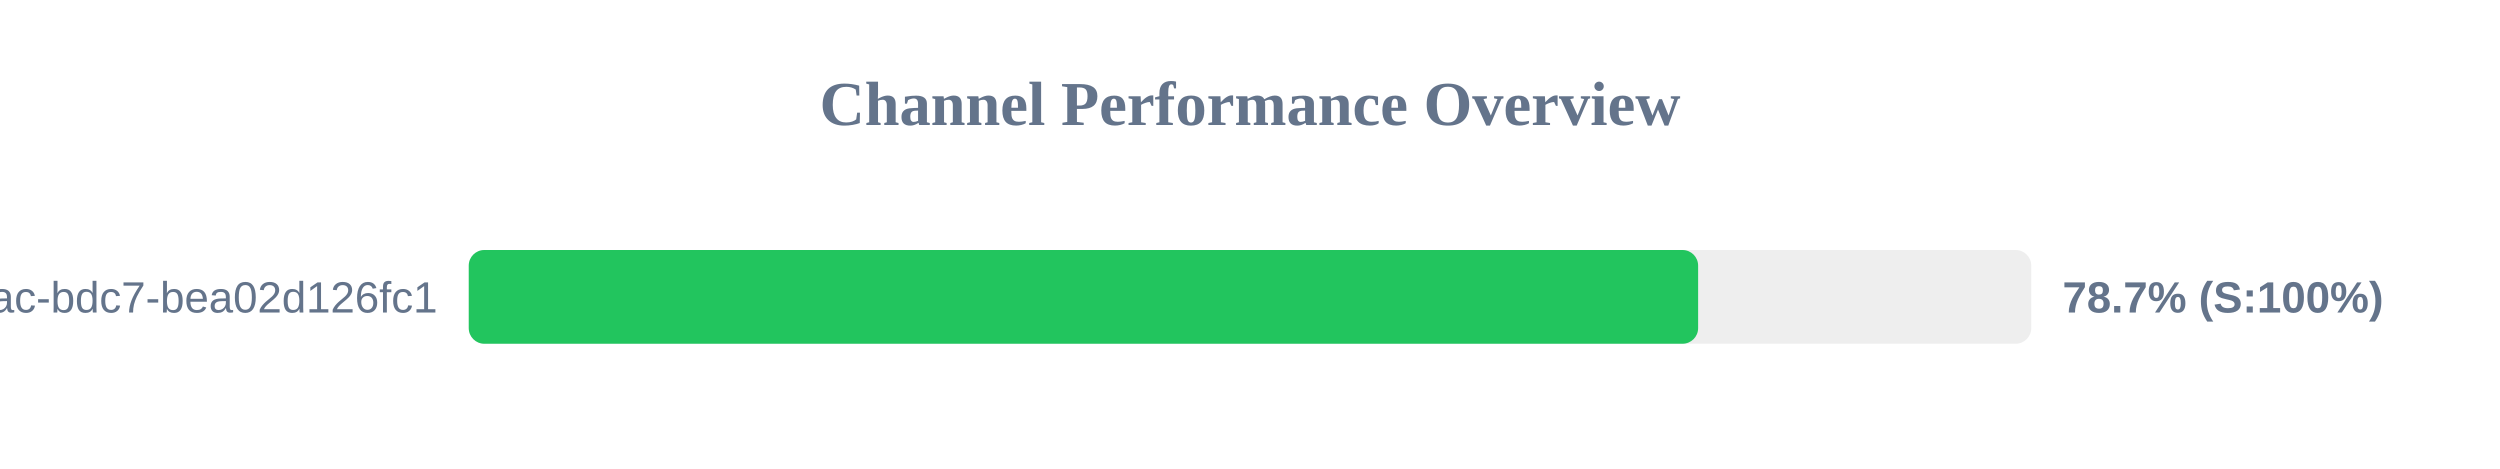
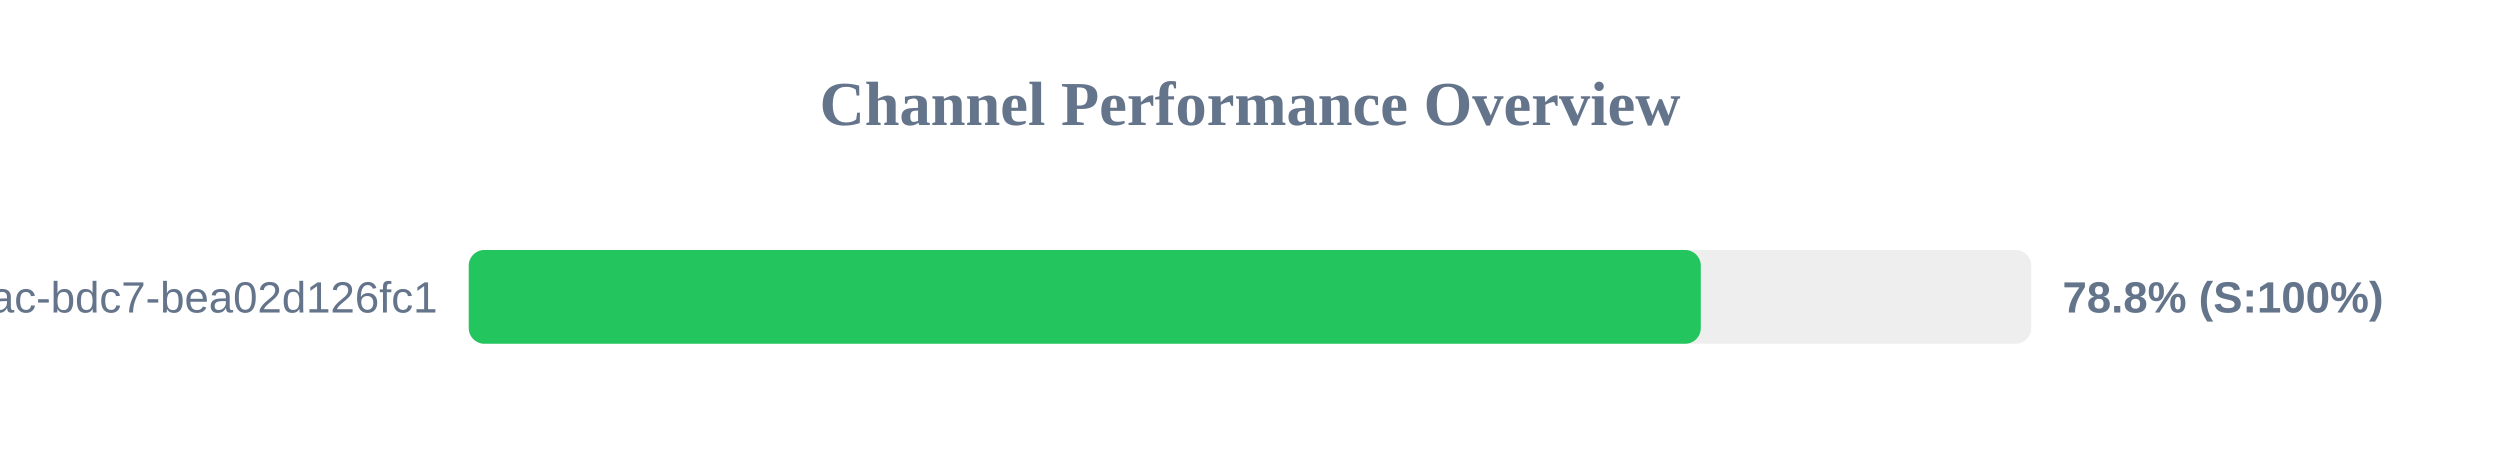
<svg xmlns="http://www.w3.org/2000/svg" width="800" height="150" version="1.1">
  <style>
        .row { font: 14px Arial; fill: #64748b; }
        .score { font: bold 14px Arial; fill: #64748b; }
    </style>
  <text x="400" y="40" text-anchor="middle" font-size="20px" font-weight="bold" fill="#64748b">Channel Performance Overview</text>
  <rect x="150" y="80" width="500" height="30" fill="#eee" rx="5" />
-   <rect x="150" y="80" width="393.4" height="30" fill="#22c55e" rx="5" />
+   <rect x="150" y="80" width="394.25" height="30" fill="#22c55e" rx="5" />
  <text x="140" y="100" text-anchor="end" class="row">?uuid=e31ad3e6-e341-42ac-bdc7-bea02d126fc1</text>
-   <text x="660" y="100" text-anchor="start" class="score">78.7% (S:100%)</text>
+   <text x="660" y="100" text-anchor="start" class="score">78.8% (S:100%)</text>
</svg>
